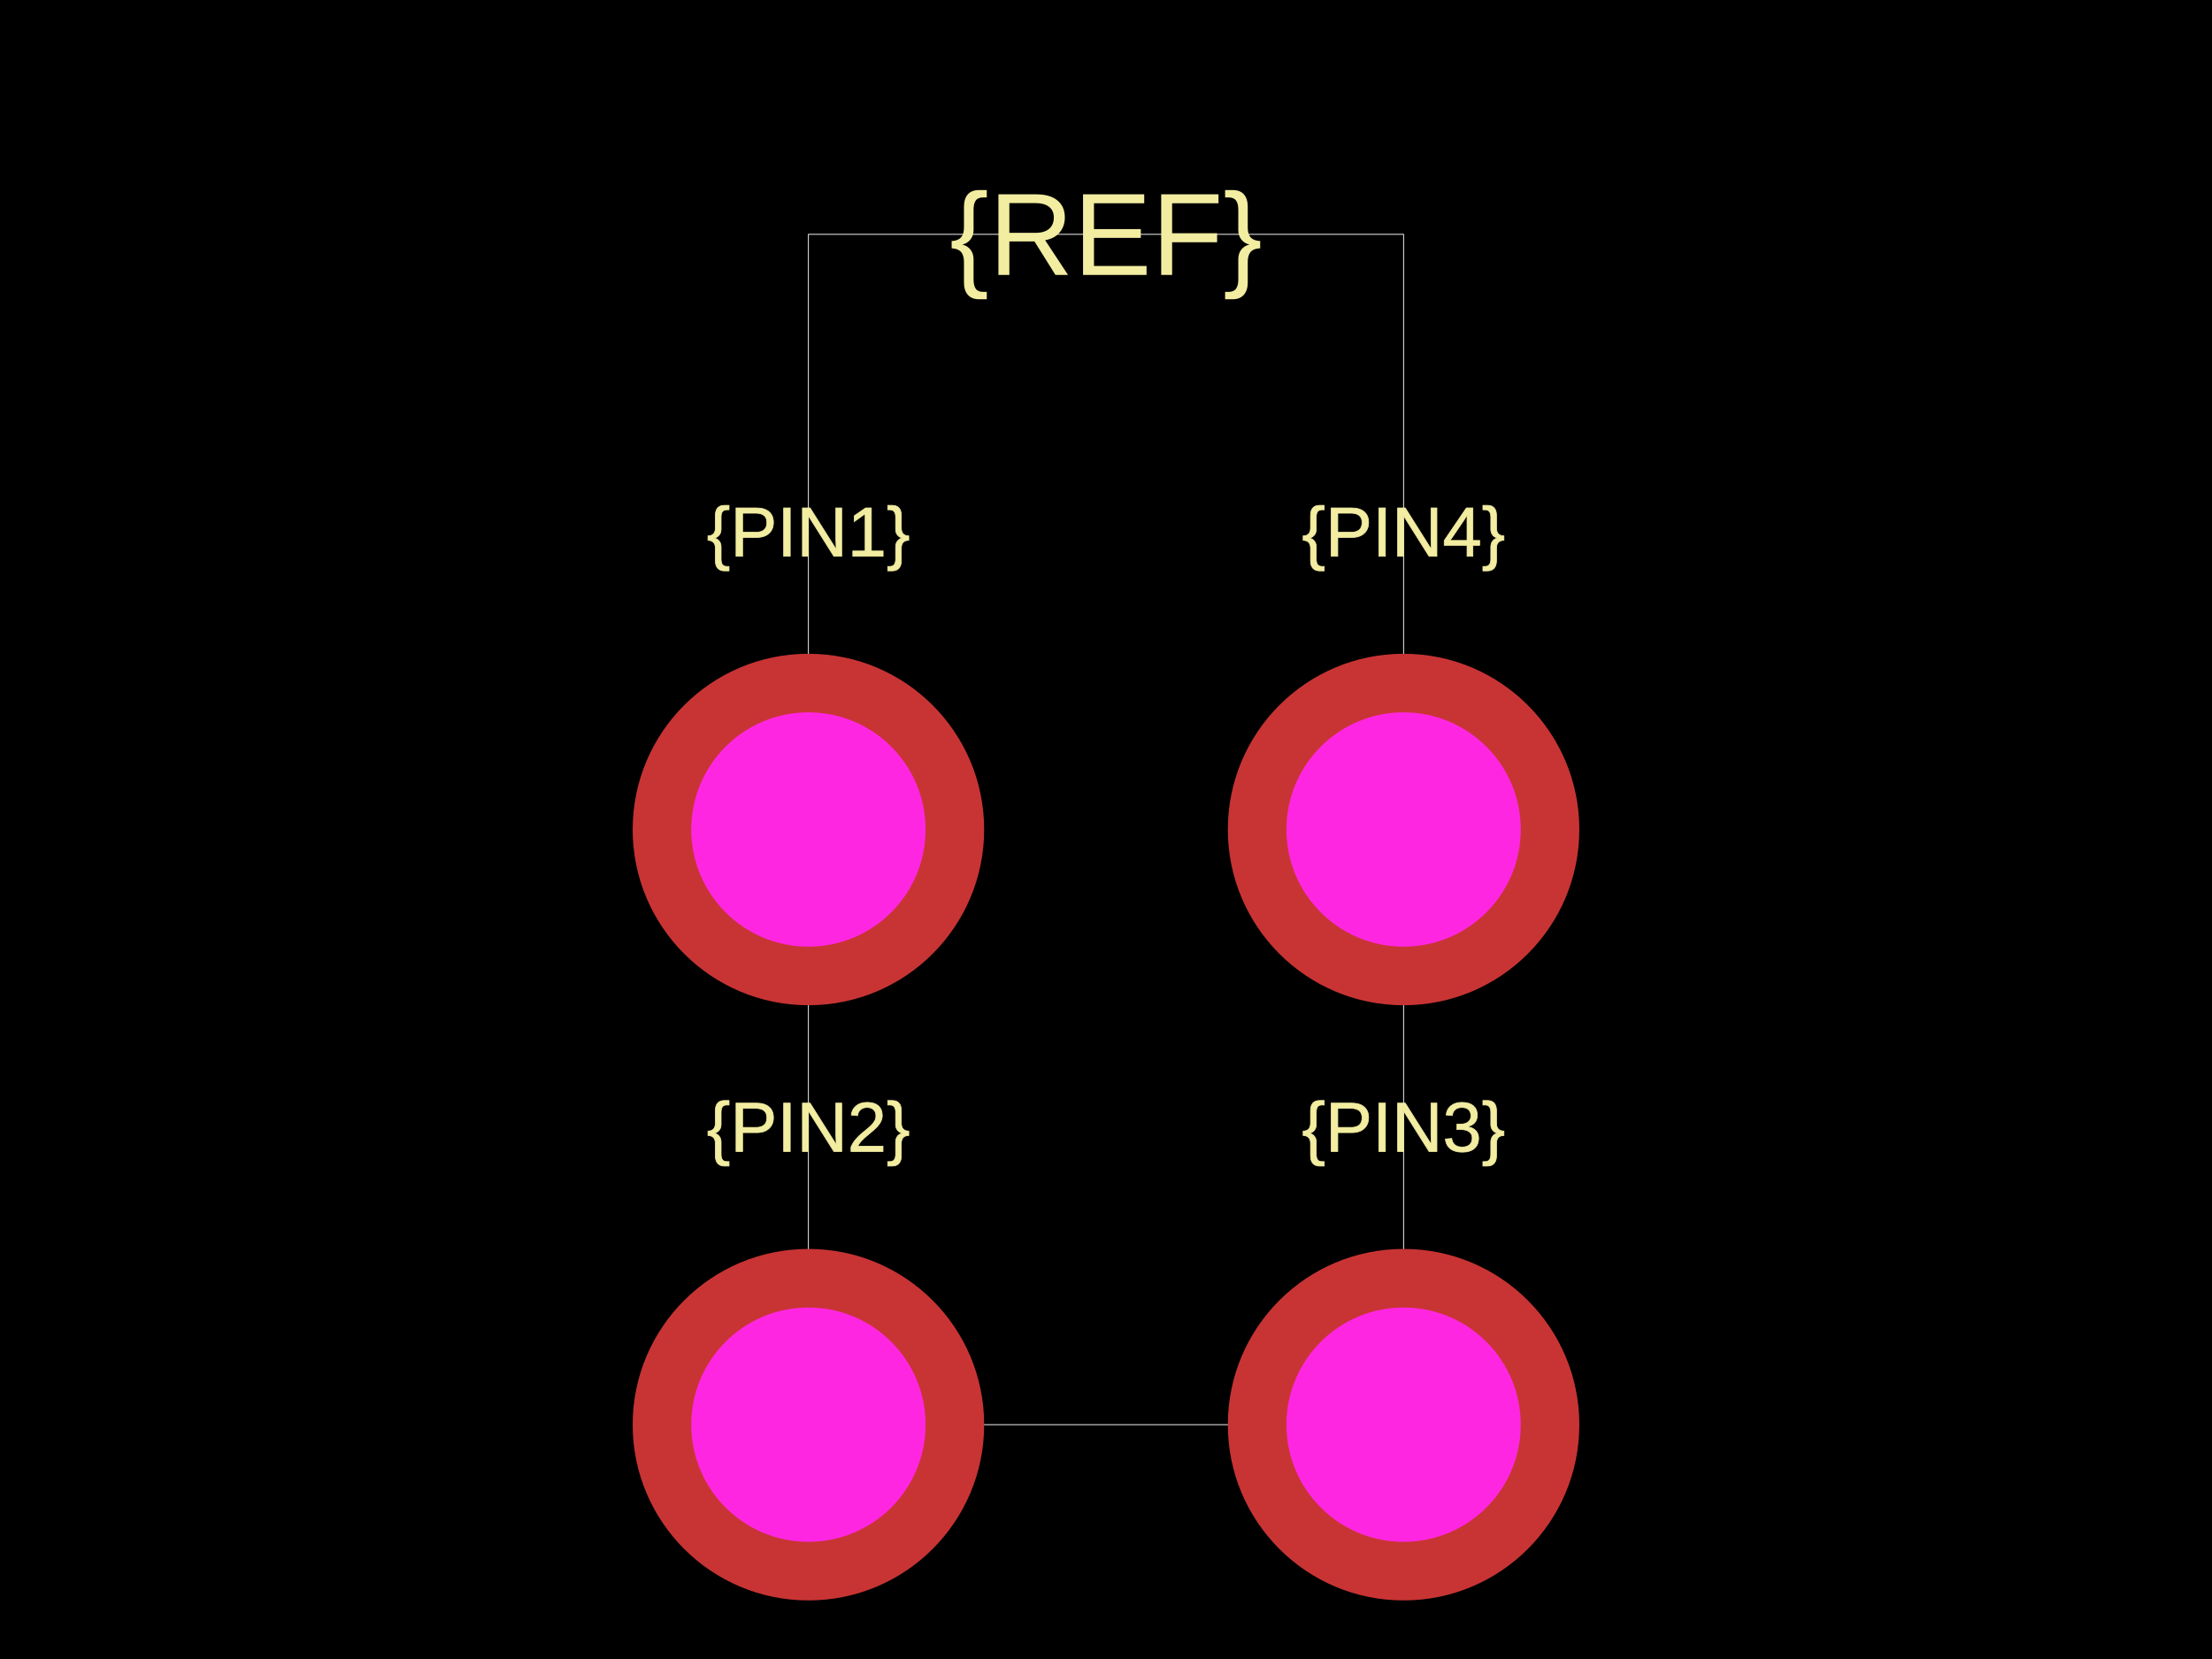
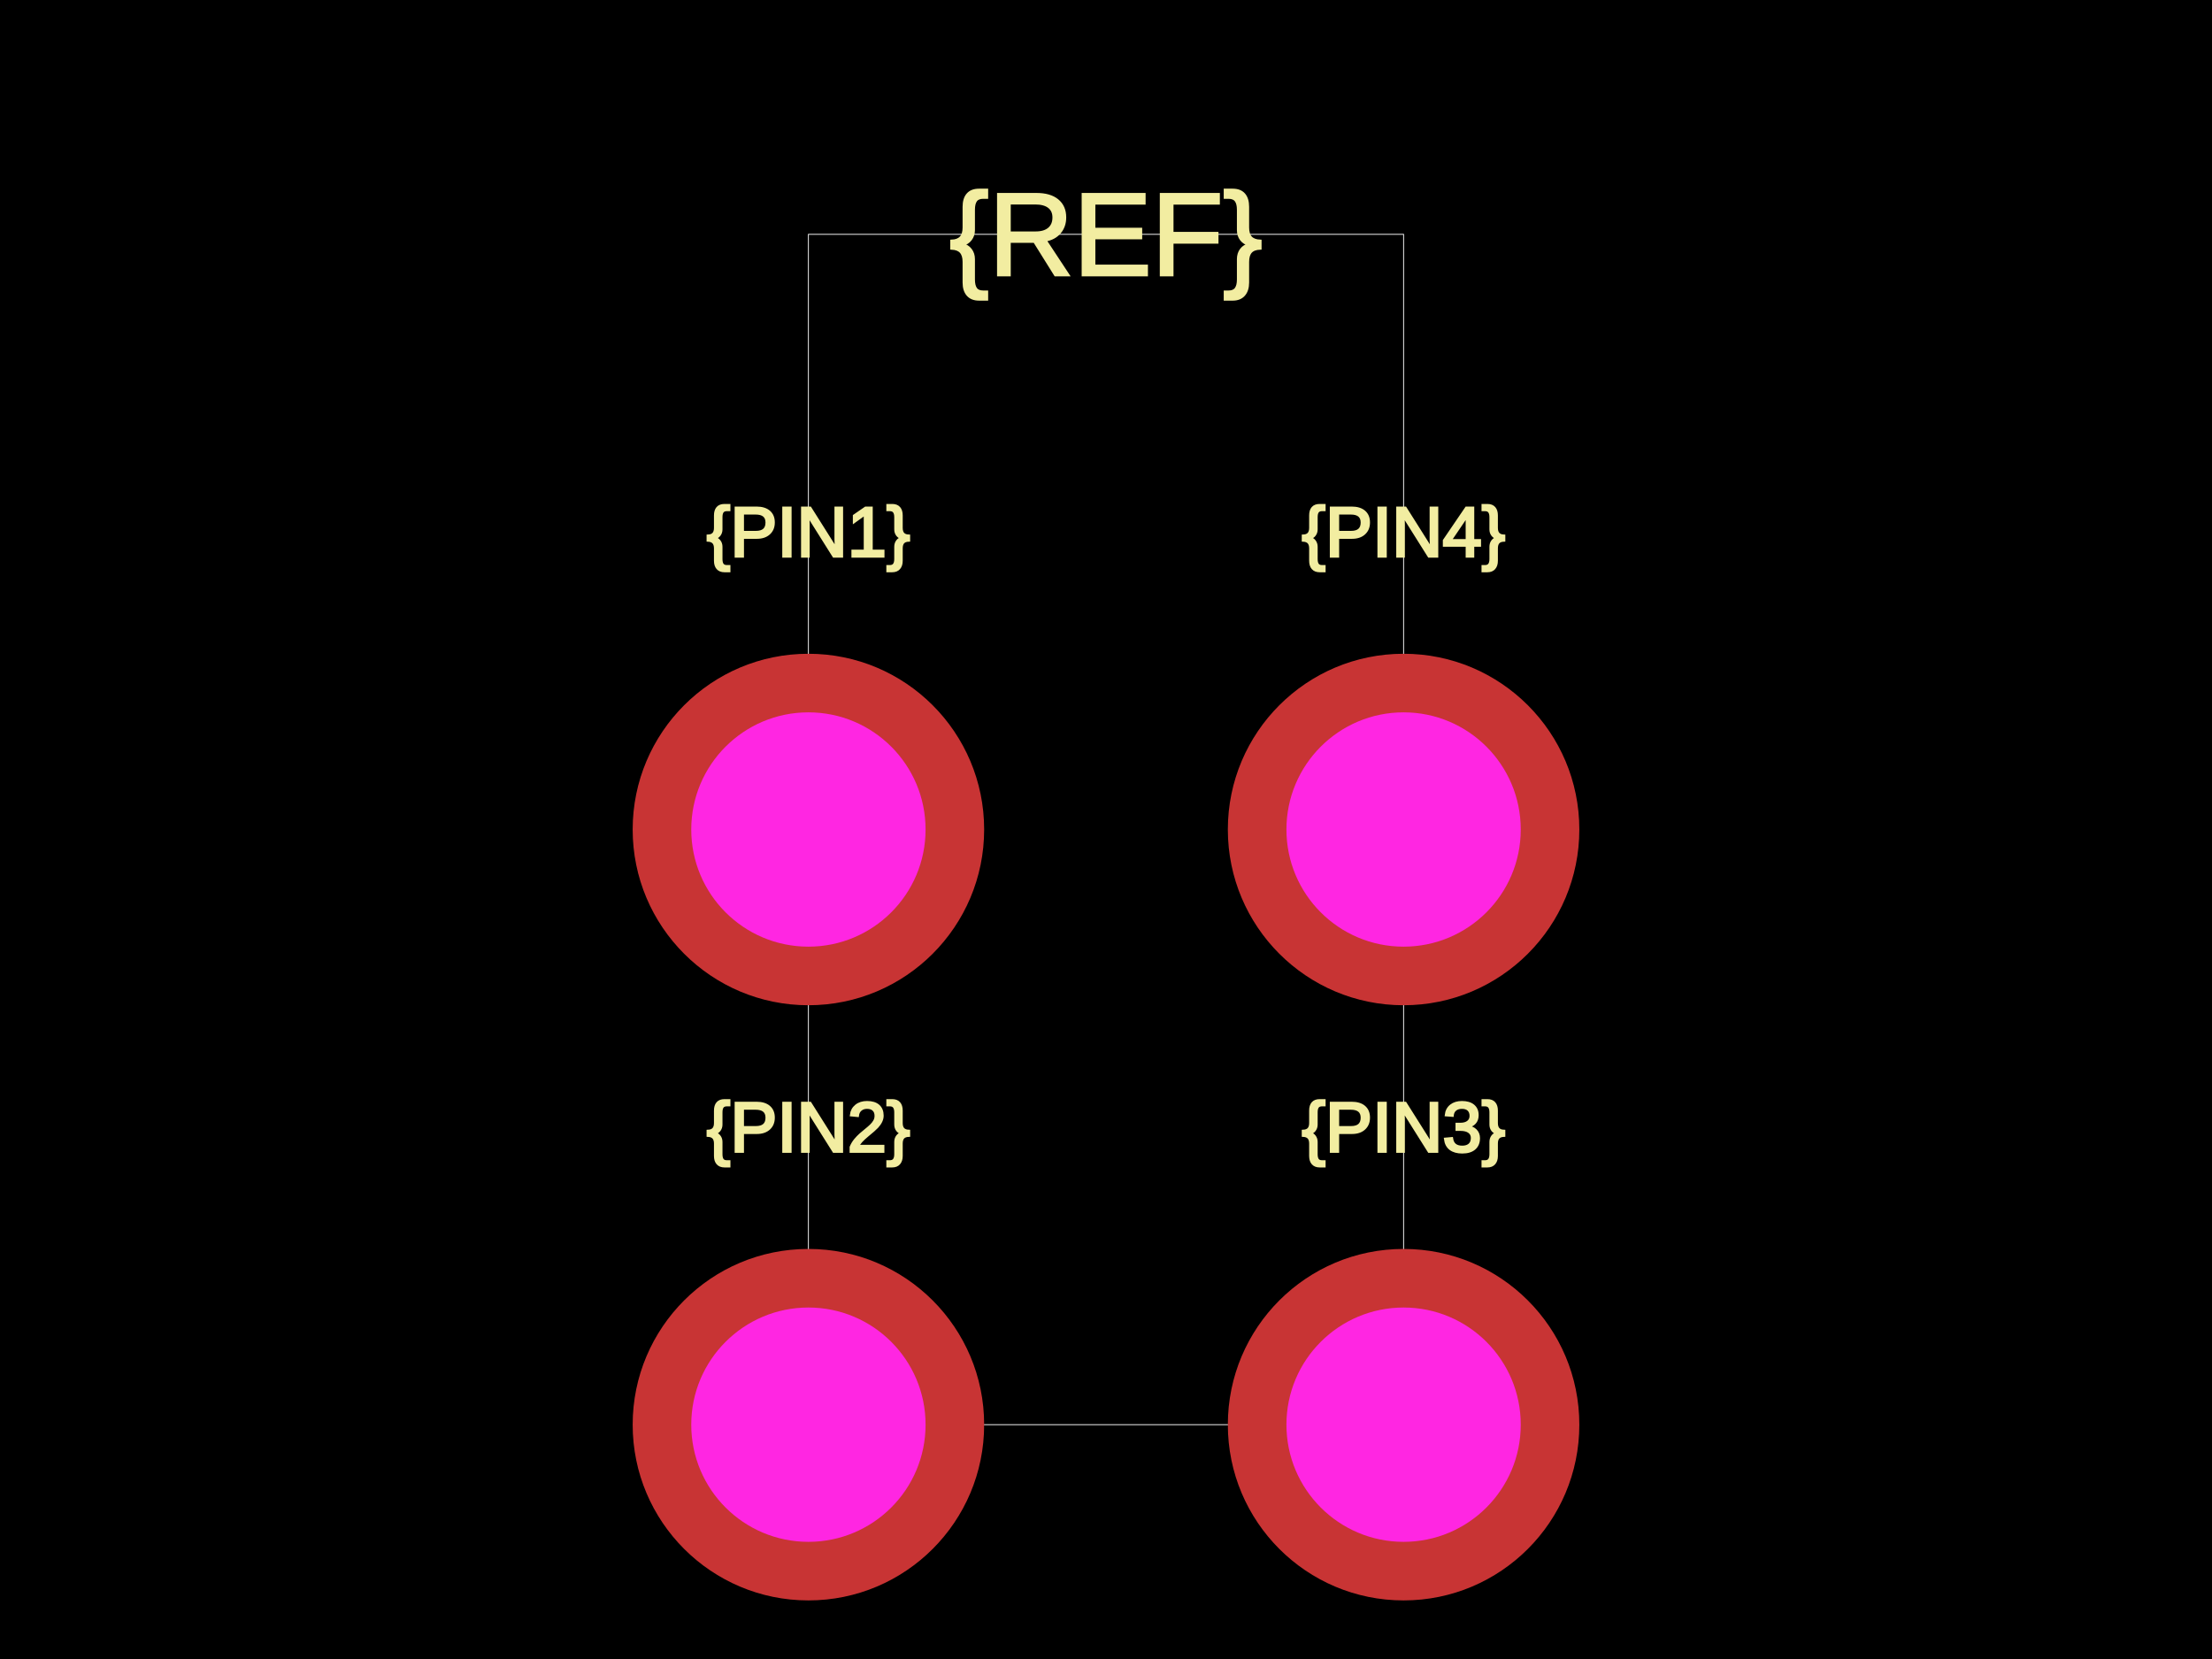
<svg xmlns="http://www.w3.org/2000/svg" width="800" height="600">
  <style />
  <rect class="boundary" x="0" y="0" fill="#000" width="800" height="600" />
  <rect class="pcb-boundary" fill="none" stroke="#fff" stroke-width="0.3" x="292.373" y="84.746" width="215.254" height="430.508" />
-   <text x="0" y="0" fill="#f2eda1" font-family="Arial, sans-serif" font-size="25.424" text-anchor="middle" dominant-baseline="central" transform="matrix(1,0,0,1,292.3729,192.3729)" class="pcb-silkscreen-text pcb-silkscreen-top" data-pcb-silkscreen-text-id="pcb_component_1" stroke="#f2eda1" stroke-width="0.254">{PIN1}</text>
-   <text x="0" y="0" fill="#f2eda1" font-family="Arial, sans-serif" font-size="25.424" text-anchor="middle" dominant-baseline="central" transform="matrix(1,0,0,1,292.3729,407.6271)" class="pcb-silkscreen-text pcb-silkscreen-top" data-pcb-silkscreen-text-id="pcb_component_1" stroke="#f2eda1" stroke-width="0.254">{PIN2}</text>
-   <text x="0" y="0" fill="#f2eda1" font-family="Arial, sans-serif" font-size="25.424" text-anchor="middle" dominant-baseline="central" transform="matrix(1,0,0,1,507.6271,407.6271)" class="pcb-silkscreen-text pcb-silkscreen-top" data-pcb-silkscreen-text-id="pcb_component_1" stroke="#f2eda1" stroke-width="0.254">{PIN3}</text>
-   <text x="0" y="0" fill="#f2eda1" font-family="Arial, sans-serif" font-size="25.424" text-anchor="middle" dominant-baseline="central" transform="matrix(1,0,0,1,507.6271,192.3729)" class="pcb-silkscreen-text pcb-silkscreen-top" data-pcb-silkscreen-text-id="pcb_component_1" stroke="#f2eda1" stroke-width="0.254">{PIN4}</text>
-   <text x="0" y="0" fill="#f2eda1" font-family="Arial, sans-serif" font-size="42.373" text-anchor="middle" dominant-baseline="central" transform="matrix(1,0,0,1,400,84.74576)" class="pcb-silkscreen-text pcb-silkscreen-top" data-pcb-silkscreen-text-id="pcb_component_1" stroke="#f2eda1" stroke-width="0">{REF}</text>
+   <text x="0" y="0" dx="0" dy="0" fill="#f2eda1" font-family="Arial, sans-serif" font-size="25.424" text-anchor="middle" dominant-baseline="central" transform="matrix(1,0,0,1,292.3729,192.3729)" class="pcb-silkscreen-text pcb-silkscreen-top" data-pcb-silkscreen-text-id="pcb_component_1" stroke="#f2eda1">{PIN1}</text>
+   <text x="0" y="0" dx="0" dy="0" fill="#f2eda1" font-family="Arial, sans-serif" font-size="25.424" text-anchor="middle" dominant-baseline="central" transform="matrix(1,0,0,1,292.3729,407.6271)" class="pcb-silkscreen-text pcb-silkscreen-top" data-pcb-silkscreen-text-id="pcb_component_1" stroke="#f2eda1">{PIN2}</text>
+   <text x="0" y="0" dx="0" dy="0" fill="#f2eda1" font-family="Arial, sans-serif" font-size="25.424" text-anchor="middle" dominant-baseline="central" transform="matrix(1,0,0,1,507.6271,407.6271)" class="pcb-silkscreen-text pcb-silkscreen-top" data-pcb-silkscreen-text-id="pcb_component_1" stroke="#f2eda1">{PIN3}</text>
+   <text x="0" y="0" dx="0" dy="0" fill="#f2eda1" font-family="Arial, sans-serif" font-size="25.424" text-anchor="middle" dominant-baseline="central" transform="matrix(1,0,0,1,507.6271,192.3729)" class="pcb-silkscreen-text pcb-silkscreen-top" data-pcb-silkscreen-text-id="pcb_component_1" stroke="#f2eda1">{PIN4}</text>
+   <text x="0" y="0" dx="0" dy="0" fill="#f2eda1" font-family="Arial, sans-serif" font-size="42.373" text-anchor="middle" dominant-baseline="central" transform="matrix(1,0,0,1,400,84.74576)" class="pcb-silkscreen-text pcb-silkscreen-top" data-pcb-silkscreen-text-id="pcb_component_1" stroke="#f2eda1">{REF}</text>
  <g>
    <circle class="pcb-hole-outer" fill="rgb(200, 52, 52)" cx="292.373" cy="300" r="63.559" />
    <circle class="pcb-hole-inner" fill="rgb(255, 38, 226)" cx="292.373" cy="300" r="42.373" />
  </g>
  <g>
    <circle class="pcb-hole-outer" fill="rgb(200, 52, 52)" cx="292.373" cy="515.254" r="63.559" />
    <circle class="pcb-hole-inner" fill="rgb(255, 38, 226)" cx="292.373" cy="515.254" r="42.373" />
  </g>
  <g>
    <circle class="pcb-hole-outer" fill="rgb(200, 52, 52)" cx="507.627" cy="515.254" r="63.559" />
    <circle class="pcb-hole-inner" fill="rgb(255, 38, 226)" cx="507.627" cy="515.254" r="42.373" />
  </g>
  <g>
    <circle class="pcb-hole-outer" fill="rgb(200, 52, 52)" cx="507.627" cy="300" r="63.559" />
    <circle class="pcb-hole-inner" fill="rgb(255, 38, 226)" cx="507.627" cy="300" r="42.373" />
  </g>
</svg>
